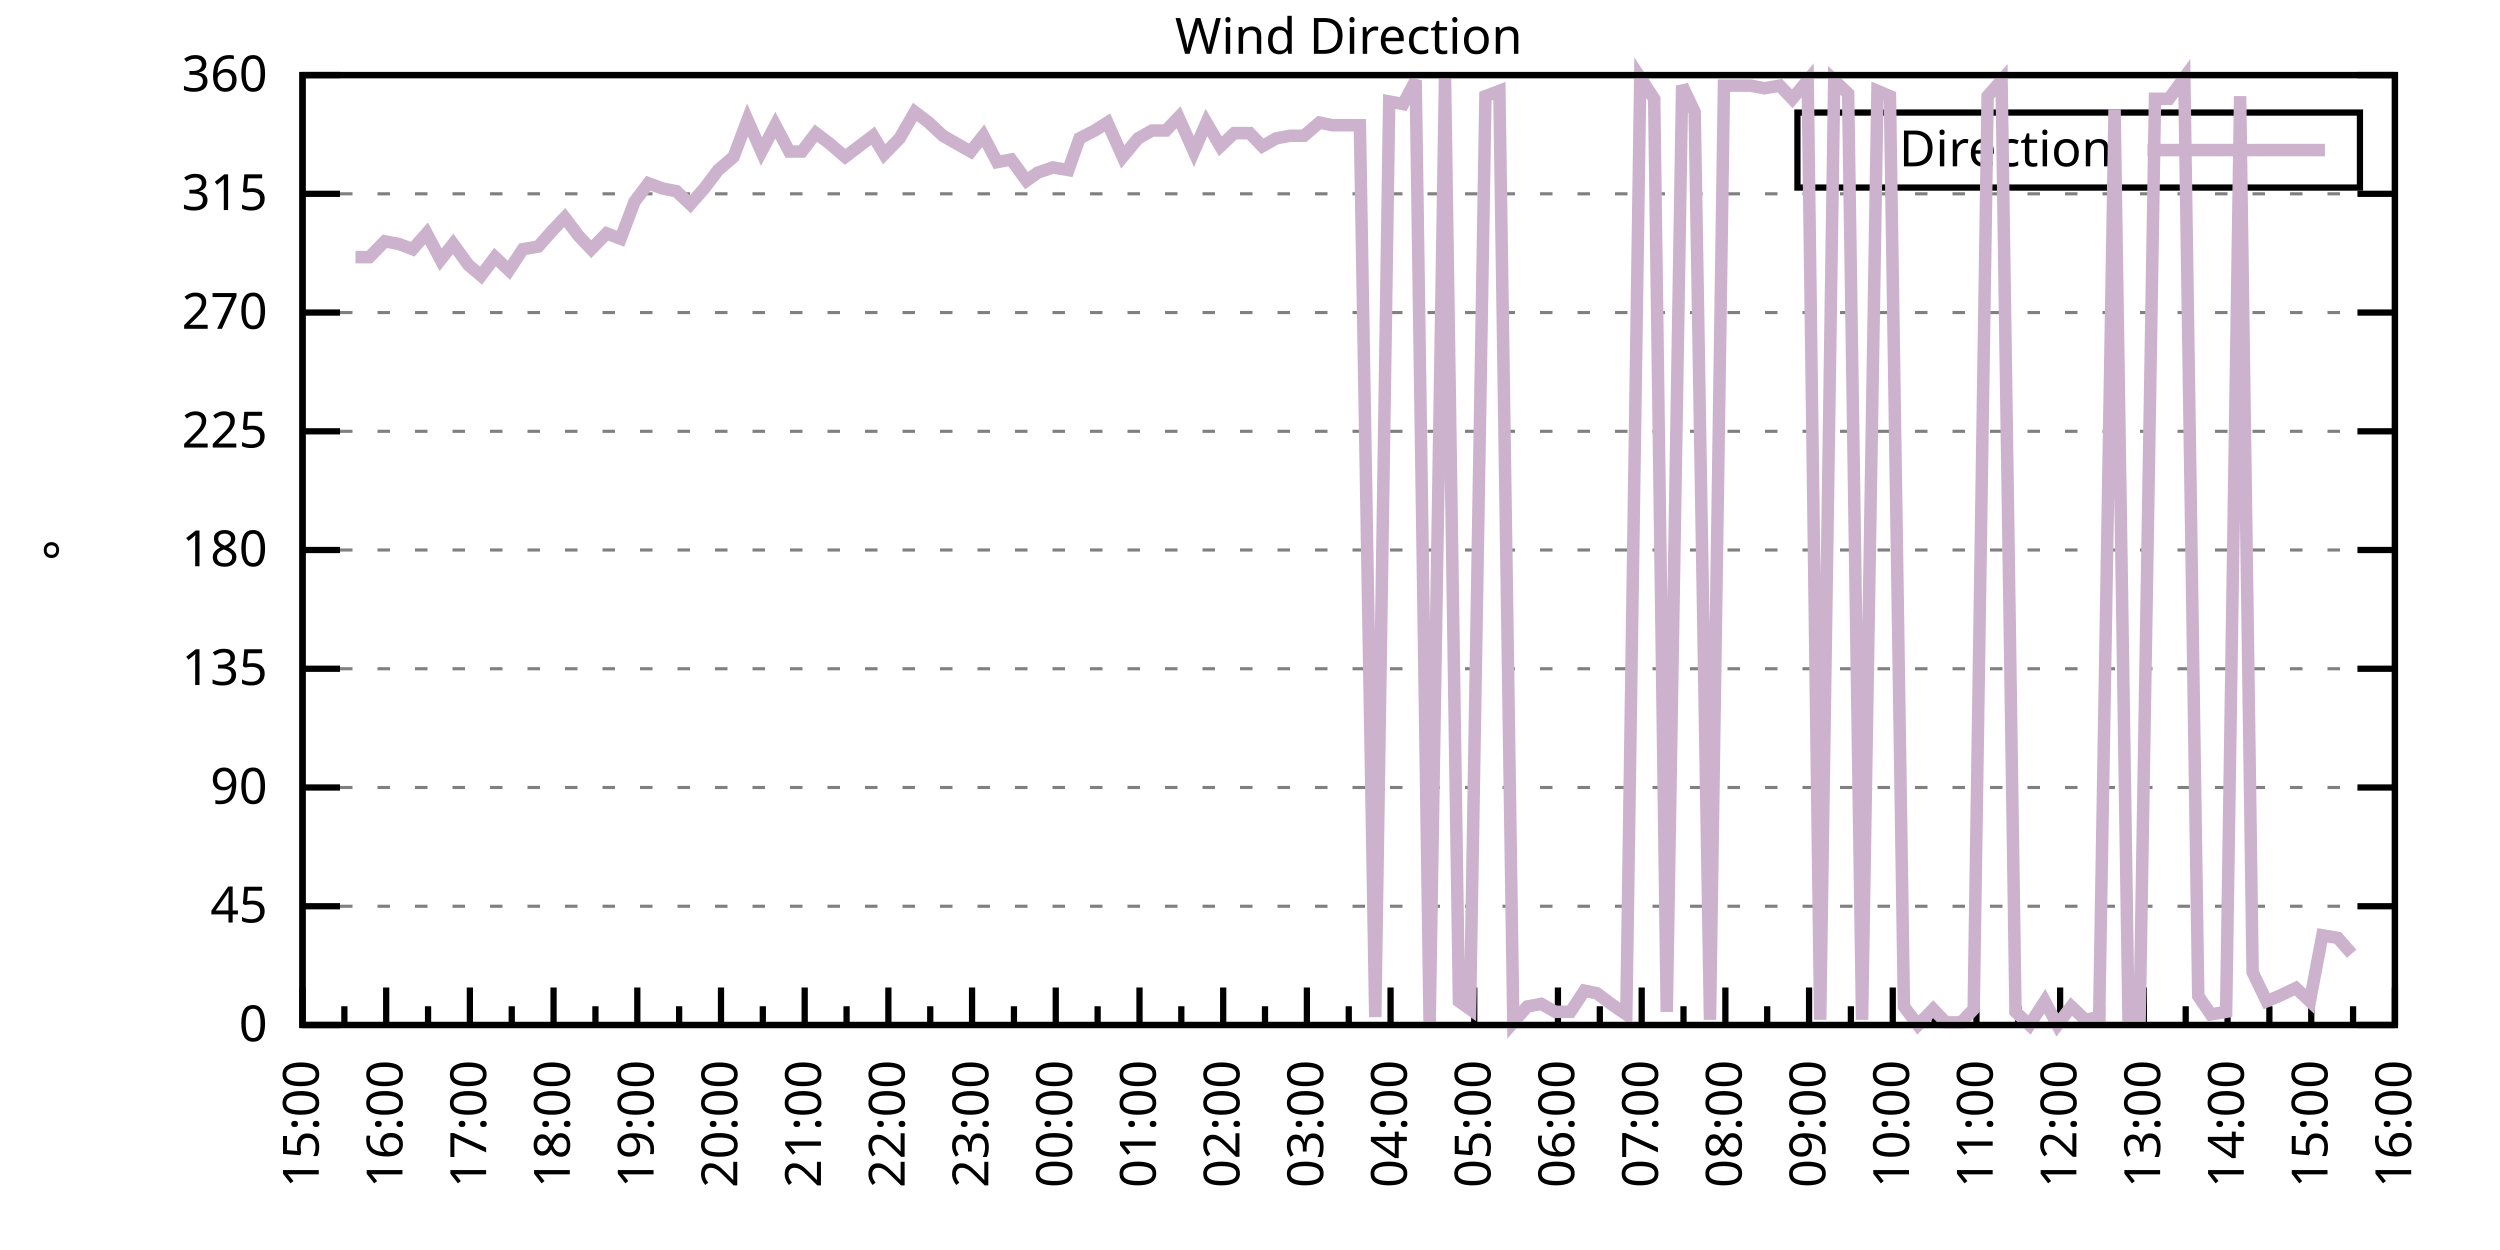
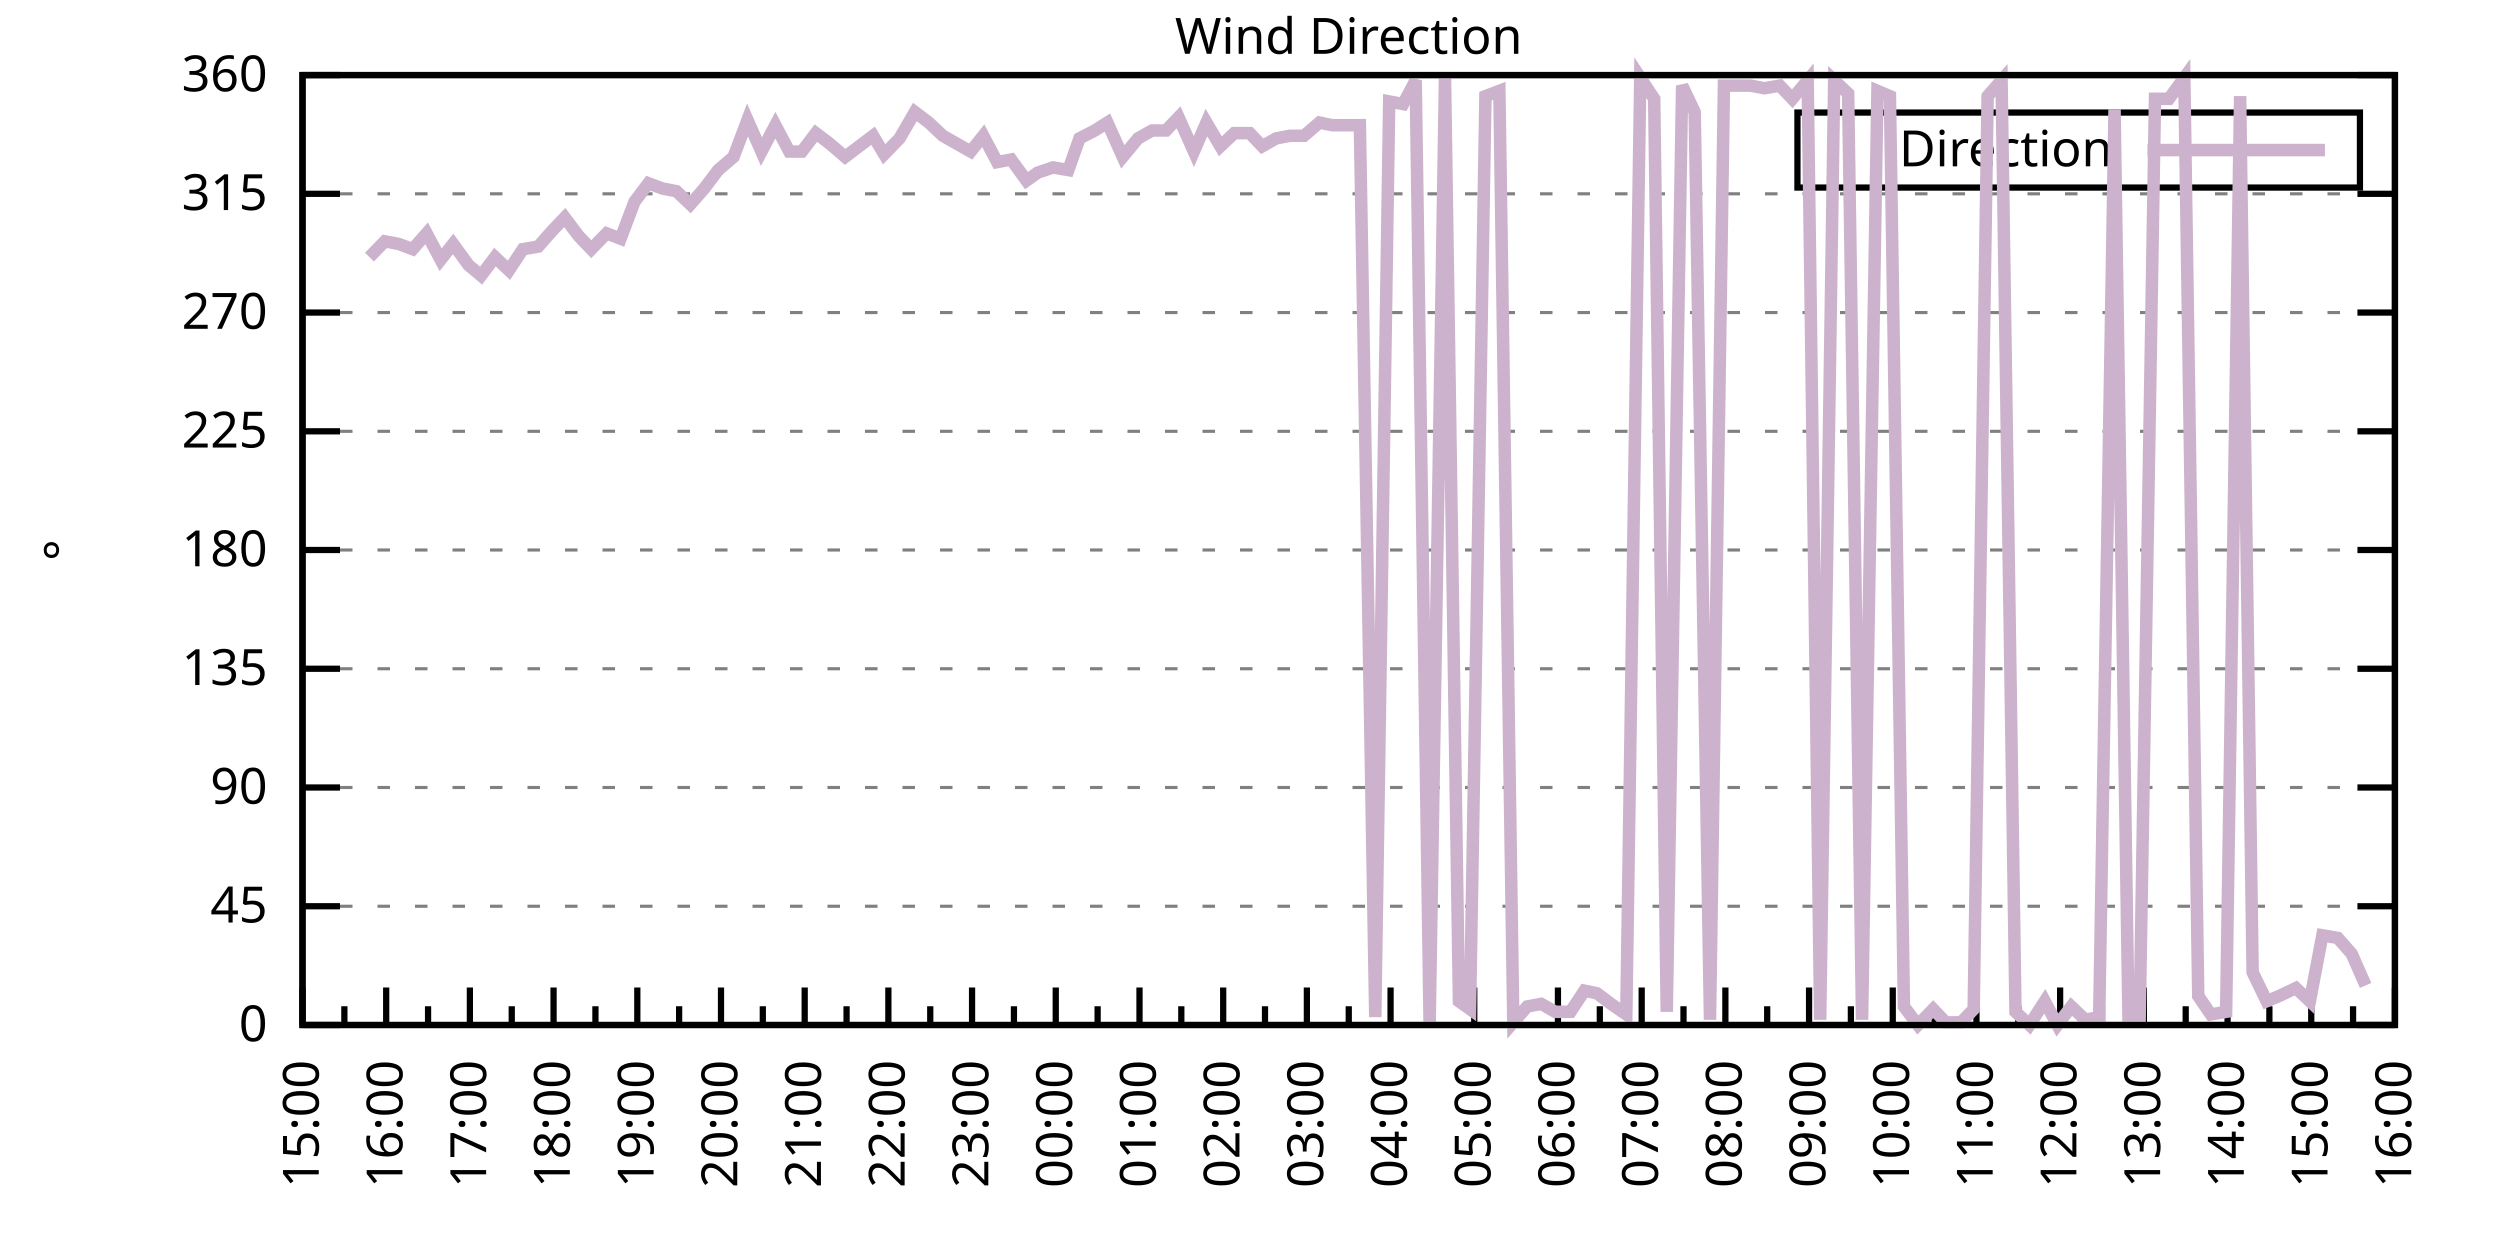
<svg xmlns="http://www.w3.org/2000/svg" xmlns:xlink="http://www.w3.org/1999/xlink" width="400" height="200" viewBox="0 0 400 200">
  <g id="gnuplot_canvas">
    <rect x="0" y="0" width="400" height="200" fill="none" />
    <defs>
      <circle id="gpDot" r="0.5" stroke-width="0.5" stroke="currentColor" />
      <path id="gpPt0" stroke-width="0.333" stroke="currentColor" d="M-1,0 h2 M0,-1 v2" />
      <path id="gpPt1" stroke-width="0.333" stroke="currentColor" d="M-1,-1 L1,1 M1,-1 L-1,1" />
      <path id="gpPt2" stroke-width="0.333" stroke="currentColor" d="M-1,0 L1,0 M0,-1 L0,1 M-1,-1 L1,1 M-1,1 L1,-1" />
      <rect id="gpPt3" stroke-width="0.333" stroke="currentColor" x="-1" y="-1" width="2" height="2" />
      <rect id="gpPt4" stroke-width="0.333" stroke="currentColor" fill="currentColor" x="-1" y="-1" width="2" height="2" />
      <circle id="gpPt5" stroke-width="0.333" stroke="currentColor" cx="0" cy="0" r="1" />
      <use xlink:href="#gpPt5" id="gpPt6" fill="currentColor" stroke="none" />
      <path id="gpPt7" stroke-width="0.333" stroke="currentColor" d="M0,-1.33 L-1.33,0.67 L1.33,0.67 z" />
      <use xlink:href="#gpPt7" id="gpPt8" fill="currentColor" stroke="none" />
      <use xlink:href="#gpPt7" id="gpPt9" stroke="currentColor" transform="rotate(180)" />
      <use xlink:href="#gpPt9" id="gpPt10" fill="currentColor" stroke="none" />
      <use xlink:href="#gpPt3" id="gpPt11" stroke="currentColor" transform="rotate(45)" />
      <use xlink:href="#gpPt11" id="gpPt12" fill="currentColor" stroke="none" />
      <path id="gpPt13" stroke-width="0.333" stroke="currentColor" d="M0,1.330 L1.265,0.411 L0.782,-1.067 L-0.782,-1.076 L-1.265,0.411 z" />
      <use xlink:href="#gpPt13" id="gpPt14" fill="currentColor" stroke="none" />
      <filter id="textbox" filterUnits="objectBoundingBox" x="0" y="0" height="1" width="1">
        <feFlood flood-color="white" flood-opacity="1" result="bgnd" />
        <feComposite in="SourceGraphic" in2="bgnd" operator="atop" />
      </filter>
      <filter id="greybox" filterUnits="objectBoundingBox" x="0" y="0" height="1" width="1">
        <feFlood flood-color="lightgrey" flood-opacity="1" result="grey" />
        <feComposite in="SourceGraphic" in2="grey" operator="atop" />
      </filter>
    </defs>
    <g fill="none" color="white" stroke="currentColor" stroke-width="1.00" stroke-linecap="butt" stroke-linejoin="miter">
</g>
    <g fill="none" color="black" stroke="currentColor" stroke-width="1.00" stroke-linecap="butt" stroke-linejoin="miter">
      <g stroke="none" shape-rendering="crispEdges">
        <polygon fill="rgb(255, 255, 255)" points="48.40,164.00 383.18,164.00 383.18,12.02 48.40,12.02 " />
      </g>
    </g>
    <g fill="none" color="black" stroke="currentColor" stroke-width="1.00" stroke-linecap="butt" stroke-linejoin="miter">
</g>
    <g fill="none" color="black" stroke="black" stroke-width="0.50" stroke-linecap="butt" stroke-linejoin="miter">
</g>
    <g fill="none" color="gray" stroke="currentColor" stroke-width="0.50" stroke-linecap="butt" stroke-linejoin="miter">
      <path stroke="gray" stroke-dasharray="2,4" class="gridline" d="M48.40,164.00 L383.19,164.00  " />
    </g>
    <g fill="none" color="gray" stroke="gray" stroke-width="1.00" stroke-linecap="butt" stroke-linejoin="miter">
</g>
    <g fill="none" color="black" stroke="currentColor" stroke-width="1.00" stroke-linecap="butt" stroke-linejoin="miter">
      <path stroke="black" d="M48.40,164.00 L54.40,164.00 M383.19,164.00 L377.19,164.00  " />
      <g transform="translate(42.80,166.60)" stroke="none" fill="black" font-family="Sans" font-size="8.00" text-anchor="end">
        <text>
          <tspan font-family="Sans"> 0</tspan>
        </text>
      </g>
    </g>
    <g fill="none" color="black" stroke="currentColor" stroke-width="1.00" stroke-linecap="butt" stroke-linejoin="miter">
</g>
    <g fill="none" color="black" stroke="black" stroke-width="0.50" stroke-linecap="butt" stroke-linejoin="miter">
</g>
    <g fill="none" color="gray" stroke="currentColor" stroke-width="0.50" stroke-linecap="butt" stroke-linejoin="miter">
      <path stroke="gray" stroke-dasharray="2,4" class="gridline" d="M48.40,145.00 L383.19,145.00  " />
    </g>
    <g fill="none" color="gray" stroke="gray" stroke-width="1.00" stroke-linecap="butt" stroke-linejoin="miter">
</g>
    <g fill="none" color="black" stroke="currentColor" stroke-width="1.00" stroke-linecap="butt" stroke-linejoin="miter">
      <path stroke="black" d="M48.40,145.00 L54.40,145.00 M383.19,145.00 L377.19,145.00  " />
      <g transform="translate(42.80,147.60)" stroke="none" fill="black" font-family="Sans" font-size="8.00" text-anchor="end">
        <text>
          <tspan font-family="Sans"> 45</tspan>
        </text>
      </g>
    </g>
    <g fill="none" color="black" stroke="currentColor" stroke-width="1.00" stroke-linecap="butt" stroke-linejoin="miter">
</g>
    <g fill="none" color="black" stroke="black" stroke-width="0.50" stroke-linecap="butt" stroke-linejoin="miter">
</g>
    <g fill="none" color="gray" stroke="currentColor" stroke-width="0.50" stroke-linecap="butt" stroke-linejoin="miter">
      <path stroke="gray" stroke-dasharray="2,4" class="gridline" d="M48.40,126.00 L383.19,126.00  " />
    </g>
    <g fill="none" color="gray" stroke="gray" stroke-width="1.00" stroke-linecap="butt" stroke-linejoin="miter">
</g>
    <g fill="none" color="black" stroke="currentColor" stroke-width="1.00" stroke-linecap="butt" stroke-linejoin="miter">
      <path stroke="black" d="M48.40,126.00 L54.40,126.00 M383.19,126.00 L377.19,126.00  " />
      <g transform="translate(42.80,128.60)" stroke="none" fill="black" font-family="Sans" font-size="8.00" text-anchor="end">
        <text>
          <tspan font-family="Sans"> 90</tspan>
        </text>
      </g>
    </g>
    <g fill="none" color="black" stroke="currentColor" stroke-width="1.00" stroke-linecap="butt" stroke-linejoin="miter">
</g>
    <g fill="none" color="black" stroke="black" stroke-width="0.50" stroke-linecap="butt" stroke-linejoin="miter">
</g>
    <g fill="none" color="gray" stroke="currentColor" stroke-width="0.50" stroke-linecap="butt" stroke-linejoin="miter">
      <path stroke="gray" stroke-dasharray="2,4" class="gridline" d="M48.40,107.00 L383.19,107.00  " />
    </g>
    <g fill="none" color="gray" stroke="gray" stroke-width="1.00" stroke-linecap="butt" stroke-linejoin="miter">
</g>
    <g fill="none" color="black" stroke="currentColor" stroke-width="1.00" stroke-linecap="butt" stroke-linejoin="miter">
      <path stroke="black" d="M48.40,107.00 L54.40,107.00 M383.19,107.00 L377.19,107.00  " />
      <g transform="translate(42.80,109.60)" stroke="none" fill="black" font-family="Sans" font-size="8.00" text-anchor="end">
        <text>
          <tspan font-family="Sans"> 135</tspan>
        </text>
      </g>
    </g>
    <g fill="none" color="black" stroke="currentColor" stroke-width="1.00" stroke-linecap="butt" stroke-linejoin="miter">
</g>
    <g fill="none" color="black" stroke="black" stroke-width="0.50" stroke-linecap="butt" stroke-linejoin="miter">
</g>
    <g fill="none" color="gray" stroke="currentColor" stroke-width="0.50" stroke-linecap="butt" stroke-linejoin="miter">
      <path stroke="gray" stroke-dasharray="2,4" class="gridline" d="M48.40,88.00 L383.19,88.00  " />
    </g>
    <g fill="none" color="gray" stroke="gray" stroke-width="1.00" stroke-linecap="butt" stroke-linejoin="miter">
</g>
    <g fill="none" color="black" stroke="currentColor" stroke-width="1.00" stroke-linecap="butt" stroke-linejoin="miter">
      <path stroke="black" d="M48.40,88.00 L54.40,88.00 M383.19,88.00 L377.19,88.00  " />
      <g transform="translate(42.80,90.60)" stroke="none" fill="black" font-family="Sans" font-size="8.00" text-anchor="end">
        <text>
          <tspan font-family="Sans"> 180</tspan>
        </text>
      </g>
    </g>
    <g fill="none" color="black" stroke="currentColor" stroke-width="1.00" stroke-linecap="butt" stroke-linejoin="miter">
</g>
    <g fill="none" color="black" stroke="black" stroke-width="0.50" stroke-linecap="butt" stroke-linejoin="miter">
</g>
    <g fill="none" color="gray" stroke="currentColor" stroke-width="0.50" stroke-linecap="butt" stroke-linejoin="miter">
      <path stroke="gray" stroke-dasharray="2,4" class="gridline" d="M48.40,69.01 L383.19,69.01  " />
    </g>
    <g fill="none" color="gray" stroke="gray" stroke-width="1.00" stroke-linecap="butt" stroke-linejoin="miter">
</g>
    <g fill="none" color="black" stroke="currentColor" stroke-width="1.00" stroke-linecap="butt" stroke-linejoin="miter">
      <path stroke="black" d="M48.40,69.01 L54.40,69.01 M383.19,69.01 L377.19,69.01  " />
      <g transform="translate(42.80,71.61)" stroke="none" fill="black" font-family="Sans" font-size="8.00" text-anchor="end">
        <text>
          <tspan font-family="Sans"> 225</tspan>
        </text>
      </g>
    </g>
    <g fill="none" color="black" stroke="currentColor" stroke-width="1.00" stroke-linecap="butt" stroke-linejoin="miter">
</g>
    <g fill="none" color="black" stroke="black" stroke-width="0.50" stroke-linecap="butt" stroke-linejoin="miter">
</g>
    <g fill="none" color="gray" stroke="currentColor" stroke-width="0.50" stroke-linecap="butt" stroke-linejoin="miter">
      <path stroke="gray" stroke-dasharray="2,4" class="gridline" d="M48.40,50.01 L383.19,50.01  " />
    </g>
    <g fill="none" color="gray" stroke="gray" stroke-width="1.00" stroke-linecap="butt" stroke-linejoin="miter">
</g>
    <g fill="none" color="black" stroke="currentColor" stroke-width="1.00" stroke-linecap="butt" stroke-linejoin="miter">
      <path stroke="black" d="M48.40,50.01 L54.40,50.01 M383.19,50.01 L377.19,50.01  " />
      <g transform="translate(42.80,52.61)" stroke="none" fill="black" font-family="Sans" font-size="8.00" text-anchor="end">
        <text>
          <tspan font-family="Sans"> 270</tspan>
        </text>
      </g>
    </g>
    <g fill="none" color="black" stroke="currentColor" stroke-width="1.00" stroke-linecap="butt" stroke-linejoin="miter">
</g>
    <g fill="none" color="black" stroke="black" stroke-width="0.50" stroke-linecap="butt" stroke-linejoin="miter">
</g>
    <g fill="none" color="gray" stroke="currentColor" stroke-width="0.50" stroke-linecap="butt" stroke-linejoin="miter">
      <path stroke="gray" stroke-dasharray="2,4" class="gridline" d="M48.40,31.01 L383.19,31.01  " />
    </g>
    <g fill="none" color="gray" stroke="gray" stroke-width="1.00" stroke-linecap="butt" stroke-linejoin="miter">
</g>
    <g fill="none" color="black" stroke="currentColor" stroke-width="1.00" stroke-linecap="butt" stroke-linejoin="miter">
      <path stroke="black" d="M48.40,31.01 L54.40,31.01 M383.19,31.01 L377.19,31.01  " />
      <g transform="translate(42.80,33.61)" stroke="none" fill="black" font-family="Sans" font-size="8.00" text-anchor="end">
        <text>
          <tspan font-family="Sans"> 315</tspan>
        </text>
      </g>
    </g>
    <g fill="none" color="black" stroke="currentColor" stroke-width="1.00" stroke-linecap="butt" stroke-linejoin="miter">
</g>
    <g fill="none" color="black" stroke="black" stroke-width="0.50" stroke-linecap="butt" stroke-linejoin="miter">
</g>
    <g fill="none" color="gray" stroke="currentColor" stroke-width="0.50" stroke-linecap="butt" stroke-linejoin="miter">
      <path stroke="gray" stroke-dasharray="2,4" class="gridline" d="M48.40,12.01 L383.19,12.01  " />
    </g>
    <g fill="none" color="gray" stroke="gray" stroke-width="1.00" stroke-linecap="butt" stroke-linejoin="miter">
</g>
    <g fill="none" color="black" stroke="currentColor" stroke-width="1.00" stroke-linecap="butt" stroke-linejoin="miter">
      <path stroke="black" d="M48.40,12.01 L54.40,12.01 M383.19,12.01 L377.19,12.01  " />
      <g transform="translate(42.80,14.61)" stroke="none" fill="black" font-family="Sans" font-size="8.00" text-anchor="end">
        <text>
          <tspan font-family="Sans"> 360</tspan>
        </text>
      </g>
    </g>
    <g fill="none" color="black" stroke="currentColor" stroke-width="1.00" stroke-linecap="butt" stroke-linejoin="miter">
      <path stroke="black" d="M48.40,164.00 L48.40,158.00  " />
      <g transform="translate(51.00,169.60) rotate(270)" stroke="none" fill="black" font-family="Sans" font-size="8.00" text-anchor="end">
        <text>
          <tspan font-family="Sans">15:00</tspan>
        </text>
      </g>
    </g>
    <g fill="none" color="black" stroke="currentColor" stroke-width="1.00" stroke-linecap="butt" stroke-linejoin="miter">
      <path stroke="black" d="M55.10,164.00 L55.10,161.00 M61.79,164.00 L61.79,158.00  " />
      <g transform="translate(64.39,169.60) rotate(270)" stroke="none" fill="black" font-family="Sans" font-size="8.00" text-anchor="end">
        <text>
          <tspan font-family="Sans">16:00</tspan>
        </text>
      </g>
    </g>
    <g fill="none" color="black" stroke="currentColor" stroke-width="1.00" stroke-linecap="butt" stroke-linejoin="miter">
      <path stroke="black" d="M68.49,164.00 L68.49,161.00 M75.18,164.00 L75.18,158.00  " />
      <g transform="translate(77.78,169.60) rotate(270)" stroke="none" fill="black" font-family="Sans" font-size="8.00" text-anchor="end">
        <text>
          <tspan font-family="Sans">17:00</tspan>
        </text>
      </g>
    </g>
    <g fill="none" color="black" stroke="currentColor" stroke-width="1.00" stroke-linecap="butt" stroke-linejoin="miter">
      <path stroke="black" d="M81.88,164.00 L81.88,161.00 M88.57,164.00 L88.57,158.00  " />
      <g transform="translate(91.17,169.60) rotate(270)" stroke="none" fill="black" font-family="Sans" font-size="8.00" text-anchor="end">
        <text>
          <tspan font-family="Sans">18:00</tspan>
        </text>
      </g>
    </g>
    <g fill="none" color="black" stroke="currentColor" stroke-width="1.00" stroke-linecap="butt" stroke-linejoin="miter">
      <path stroke="black" d="M95.27,164.00 L95.27,161.00 M101.97,164.00 L101.97,158.00  " />
      <g transform="translate(104.57,169.60) rotate(270)" stroke="none" fill="black" font-family="Sans" font-size="8.00" text-anchor="end">
        <text>
          <tspan font-family="Sans">19:00</tspan>
        </text>
      </g>
    </g>
    <g fill="none" color="black" stroke="currentColor" stroke-width="1.00" stroke-linecap="butt" stroke-linejoin="miter">
      <path stroke="black" d="M108.66,164.00 L108.66,161.00 M115.36,164.00 L115.36,158.00  " />
      <g transform="translate(117.96,169.60) rotate(270)" stroke="none" fill="black" font-family="Sans" font-size="8.00" text-anchor="end">
        <text>
          <tspan font-family="Sans">20:00</tspan>
        </text>
      </g>
    </g>
    <g fill="none" color="black" stroke="currentColor" stroke-width="1.00" stroke-linecap="butt" stroke-linejoin="miter">
      <path stroke="black" d="M122.05,164.00 L122.05,161.00 M128.75,164.00 L128.75,158.00  " />
      <g transform="translate(131.35,169.60) rotate(270)" stroke="none" fill="black" font-family="Sans" font-size="8.00" text-anchor="end">
        <text>
          <tspan font-family="Sans">21:00</tspan>
        </text>
      </g>
    </g>
    <g fill="none" color="black" stroke="currentColor" stroke-width="1.00" stroke-linecap="butt" stroke-linejoin="miter">
      <path stroke="black" d="M135.45,164.00 L135.45,161.00 M142.14,164.00 L142.14,158.00  " />
      <g transform="translate(144.74,169.60) rotate(270)" stroke="none" fill="black" font-family="Sans" font-size="8.00" text-anchor="end">
        <text>
          <tspan font-family="Sans">22:00</tspan>
        </text>
      </g>
    </g>
    <g fill="none" color="black" stroke="currentColor" stroke-width="1.00" stroke-linecap="butt" stroke-linejoin="miter">
      <path stroke="black" d="M148.84,164.00 L148.84,161.00 M155.53,164.00 L155.53,158.00  " />
      <g transform="translate(158.13,169.60) rotate(270)" stroke="none" fill="black" font-family="Sans" font-size="8.00" text-anchor="end">
        <text>
          <tspan font-family="Sans">23:00</tspan>
        </text>
      </g>
    </g>
    <g fill="none" color="black" stroke="currentColor" stroke-width="1.00" stroke-linecap="butt" stroke-linejoin="miter">
      <path stroke="black" d="M162.23,164.00 L162.23,161.00 M168.92,164.00 L168.92,158.00  " />
      <g transform="translate(171.52,169.60) rotate(270)" stroke="none" fill="black" font-family="Sans" font-size="8.00" text-anchor="end">
        <text>
          <tspan font-family="Sans">00:00</tspan>
        </text>
      </g>
    </g>
    <g fill="none" color="black" stroke="currentColor" stroke-width="1.00" stroke-linecap="butt" stroke-linejoin="miter">
      <path stroke="black" d="M175.62,164.00 L175.62,161.00 M182.32,164.00 L182.32,158.00  " />
      <g transform="translate(184.92,169.60) rotate(270)" stroke="none" fill="black" font-family="Sans" font-size="8.00" text-anchor="end">
        <text>
          <tspan font-family="Sans">01:00</tspan>
        </text>
      </g>
    </g>
    <g fill="none" color="black" stroke="currentColor" stroke-width="1.00" stroke-linecap="butt" stroke-linejoin="miter">
      <path stroke="black" d="M189.01,164.00 L189.01,161.00 M195.71,164.00 L195.71,158.00  " />
      <g transform="translate(198.31,169.60) rotate(270)" stroke="none" fill="black" font-family="Sans" font-size="8.00" text-anchor="end">
        <text>
          <tspan font-family="Sans">02:00</tspan>
        </text>
      </g>
    </g>
    <g fill="none" color="black" stroke="currentColor" stroke-width="1.00" stroke-linecap="butt" stroke-linejoin="miter">
      <path stroke="black" d="M202.40,164.00 L202.40,161.00 M209.10,164.00 L209.10,158.00  " />
      <g transform="translate(211.70,169.60) rotate(270)" stroke="none" fill="black" font-family="Sans" font-size="8.00" text-anchor="end">
        <text>
          <tspan font-family="Sans">03:00</tspan>
        </text>
      </g>
    </g>
    <g fill="none" color="black" stroke="currentColor" stroke-width="1.00" stroke-linecap="butt" stroke-linejoin="miter">
      <path stroke="black" d="M215.80,164.00 L215.80,161.00 M222.49,164.00 L222.49,158.00  " />
      <g transform="translate(225.09,169.60) rotate(270)" stroke="none" fill="black" font-family="Sans" font-size="8.00" text-anchor="end">
        <text>
          <tspan font-family="Sans">04:00</tspan>
        </text>
      </g>
    </g>
    <g fill="none" color="black" stroke="currentColor" stroke-width="1.00" stroke-linecap="butt" stroke-linejoin="miter">
      <path stroke="black" d="M229.19,164.00 L229.19,161.00 M235.88,164.00 L235.88,158.00  " />
      <g transform="translate(238.48,169.60) rotate(270)" stroke="none" fill="black" font-family="Sans" font-size="8.00" text-anchor="end">
        <text>
          <tspan font-family="Sans">05:00</tspan>
        </text>
      </g>
    </g>
    <g fill="none" color="black" stroke="currentColor" stroke-width="1.00" stroke-linecap="butt" stroke-linejoin="miter">
      <path stroke="black" d="M242.58,164.00 L242.58,161.00 M249.27,164.00 L249.27,158.00  " />
      <g transform="translate(251.87,169.60) rotate(270)" stroke="none" fill="black" font-family="Sans" font-size="8.00" text-anchor="end">
        <text>
          <tspan font-family="Sans">06:00</tspan>
        </text>
      </g>
    </g>
    <g fill="none" color="black" stroke="currentColor" stroke-width="1.00" stroke-linecap="butt" stroke-linejoin="miter">
      <path stroke="black" d="M255.97,164.00 L255.97,161.00 M262.67,164.00 L262.67,158.00  " />
      <g transform="translate(265.27,169.60) rotate(270)" stroke="none" fill="black" font-family="Sans" font-size="8.00" text-anchor="end">
        <text>
          <tspan font-family="Sans">07:00</tspan>
        </text>
      </g>
    </g>
    <g fill="none" color="black" stroke="currentColor" stroke-width="1.00" stroke-linecap="butt" stroke-linejoin="miter">
      <path stroke="black" d="M269.36,164.00 L269.36,161.00 M276.06,164.00 L276.06,158.00  " />
      <g transform="translate(278.66,169.60) rotate(270)" stroke="none" fill="black" font-family="Sans" font-size="8.00" text-anchor="end">
        <text>
          <tspan font-family="Sans">08:00</tspan>
        </text>
      </g>
    </g>
    <g fill="none" color="black" stroke="currentColor" stroke-width="1.00" stroke-linecap="butt" stroke-linejoin="miter">
      <path stroke="black" d="M282.75,164.00 L282.75,161.00 M289.45,164.00 L289.45,158.00  " />
      <g transform="translate(292.05,169.60) rotate(270)" stroke="none" fill="black" font-family="Sans" font-size="8.00" text-anchor="end">
        <text>
          <tspan font-family="Sans">09:00</tspan>
        </text>
      </g>
    </g>
    <g fill="none" color="black" stroke="currentColor" stroke-width="1.00" stroke-linecap="butt" stroke-linejoin="miter">
      <path stroke="black" d="M296.14,164.00 L296.14,161.00 M302.84,164.00 L302.84,158.00  " />
      <g transform="translate(305.44,169.60) rotate(270)" stroke="none" fill="black" font-family="Sans" font-size="8.00" text-anchor="end">
        <text>
          <tspan font-family="Sans">10:00</tspan>
        </text>
      </g>
    </g>
    <g fill="none" color="black" stroke="currentColor" stroke-width="1.00" stroke-linecap="butt" stroke-linejoin="miter">
      <path stroke="black" d="M309.54,164.00 L309.54,161.00 M316.23,164.00 L316.23,158.00  " />
      <g transform="translate(318.83,169.60) rotate(270)" stroke="none" fill="black" font-family="Sans" font-size="8.00" text-anchor="end">
        <text>
          <tspan font-family="Sans">11:00</tspan>
        </text>
      </g>
    </g>
    <g fill="none" color="black" stroke="currentColor" stroke-width="1.00" stroke-linecap="butt" stroke-linejoin="miter">
      <path stroke="black" d="M322.93,164.00 L322.93,161.00 M329.62,164.00 L329.62,158.00  " />
      <g transform="translate(332.22,169.60) rotate(270)" stroke="none" fill="black" font-family="Sans" font-size="8.00" text-anchor="end">
        <text>
          <tspan font-family="Sans">12:00</tspan>
        </text>
      </g>
    </g>
    <g fill="none" color="black" stroke="currentColor" stroke-width="1.00" stroke-linecap="butt" stroke-linejoin="miter">
      <path stroke="black" d="M336.32,164.00 L336.32,161.00 M343.02,164.00 L343.02,158.00  " />
      <g transform="translate(345.62,169.60) rotate(270)" stroke="none" fill="black" font-family="Sans" font-size="8.00" text-anchor="end">
        <text>
          <tspan font-family="Sans">13:00</tspan>
        </text>
      </g>
    </g>
    <g fill="none" color="black" stroke="currentColor" stroke-width="1.00" stroke-linecap="butt" stroke-linejoin="miter">
      <path stroke="black" d="M349.71,164.00 L349.71,161.00 M356.41,164.00 L356.41,158.00  " />
      <g transform="translate(359.01,169.60) rotate(270)" stroke="none" fill="black" font-family="Sans" font-size="8.00" text-anchor="end">
        <text>
          <tspan font-family="Sans">14:00</tspan>
        </text>
      </g>
    </g>
    <g fill="none" color="black" stroke="currentColor" stroke-width="1.00" stroke-linecap="butt" stroke-linejoin="miter">
      <path stroke="black" d="M363.10,164.00 L363.10,161.00 M369.80,164.00 L369.80,158.00  " />
      <g transform="translate(372.40,169.60) rotate(270)" stroke="none" fill="black" font-family="Sans" font-size="8.00" text-anchor="end">
        <text>
          <tspan font-family="Sans">15:00</tspan>
        </text>
      </g>
    </g>
    <g fill="none" color="black" stroke="currentColor" stroke-width="1.00" stroke-linecap="butt" stroke-linejoin="miter">
      <path stroke="black" d="M376.49,164.00 L376.49,161.00 M383.19,164.00 L383.19,158.00  " />
      <g transform="translate(385.79,169.60) rotate(270)" stroke="none" fill="black" font-family="Sans" font-size="8.00" text-anchor="end">
        <text>
          <tspan font-family="Sans">16:00</tspan>
        </text>
      </g>
    </g>
    <g fill="none" color="black" stroke="currentColor" stroke-width="1.00" stroke-linecap="butt" stroke-linejoin="miter">
</g>
    <g fill="none" color="black" stroke="currentColor" stroke-width="1.00" stroke-linecap="butt" stroke-linejoin="miter">
      <path stroke="black" d="M48.40,12.01 L48.40,164.00 L383.19,164.00 L383.19,12.01 L48.40,12.01 Z  " />
    </g>
    <g fill="none" color="black" stroke="currentColor" stroke-width="1.00" stroke-linecap="butt" stroke-linejoin="miter">
      <g transform="translate(12.80,88.01) rotate(270)" stroke="none" fill="black" font-family="Sans" font-size="8.00" text-anchor="middle">
        <text>
          <tspan font-family="Sans">°</tspan>
        </text>
      </g>
    </g>
    <g fill="none" color="black" stroke="currentColor" stroke-width="1.00" stroke-linecap="butt" stroke-linejoin="miter">
</g>
    <g fill="none" color="black" stroke="currentColor" stroke-width="1.00" stroke-linecap="butt" stroke-linejoin="miter">
      <path stroke="black" d="M287.59,30.01 L287.59,18.01 L377.59,18.01 L377.59,30.01 L287.59,30.01 Z  " />
    </g>
    <g id="Wind_direction_plot_1">
      <g fill="none" color="white" stroke="black" stroke-width="2.00" stroke-linecap="butt" stroke-linejoin="miter">
</g>
      <g fill="none" color="black" stroke="currentColor" stroke-width="2.00" stroke-linecap="butt" stroke-linejoin="miter">
        <g transform="translate(337.99,26.61)" stroke="none" fill="black" font-family="Sans" font-size="8.00" text-anchor="end">
          <text>
            <tspan font-family="Sans">Direction</tspan>
          </text>
        </g>
      </g>
      <g fill="none" color="black" stroke="currentColor" stroke-width="2.00" stroke-linecap="butt" stroke-linejoin="miter">
-         <path stroke="rgb(204, 178, 204)" d="M343.59,24.01 L371.99,24.01 M56.88,41.14 L59.11,41.14 L61.57,38.61 L63.80,39.03 L66.03,39.87 L68.26,37.34   L70.50,41.56 L72.50,39.03 L74.96,42.41 L76.97,44.10 L79.20,41.14 L81.43,43.25 L83.66,39.87 L86.12,39.45   L88.35,36.92 L90.36,34.81 L92.59,37.76 L94.60,39.87 L97.06,37.34 L99.29,38.19 L101.52,32.28 L103.75,29.32   L105.98,30.16 L108.22,30.59 L110.45,32.70 L112.68,30.16 L114.91,27.21 L117.37,25.10 L119.60,19.19 L121.83,24.25   L124.06,20.03 L126.29,24.25 L128.30,24.25 L130.54,21.30 L132.77,22.99 L135.22,25.10 L137.45,23.41 L139.69,21.72   L141.47,24.68 L143.93,22.14 L146.38,17.92 L148.61,19.61 L150.85,21.72 L155.31,24.25 L157.32,21.72 L159.55,25.94   L161.78,25.52 L164.24,28.90 L166.02,27.63 L168.48,26.79 L170.93,27.21 L172.72,22.14 L175.17,20.88 L177.18,19.61   L179.64,25.10 L182.09,22.14 L184.32,20.88 L186.56,20.88 L188.57,18.77 L191.02,24.25 L193.03,19.61 L195.26,23.41   L197.49,21.30 L199.95,21.30 L201.96,23.41 L204.19,22.14 L206.42,21.72 L208.65,21.72 L211.11,19.61 L213.12,20.03   L215.57,20.03 L217.58,20.03 L220.04,162.73 L222.27,16.23 L224.50,16.65 L226.51,12.85 L228.74,164.00 L231.20,12.43   L233.43,160.20 L235.21,161.47 L237.67,15.39 L239.90,14.54 L242.13,163.58 L244.36,161.04 L246.60,160.62 L248.83,161.89   L251.28,161.89 L253.51,158.51 L255.52,158.93 L257.76,160.62 L260.21,162.31 L262.44,12.43 L264.67,15.81 L266.68,161.89   L269.14,13.70 L271.15,17.92 L273.60,163.16 L275.83,13.70 L277.84,13.70 L280.07,13.70 L282.31,14.12 L284.76,13.70   L286.77,15.81 L289.23,12.85 L291.23,163.16 L293.47,12.85 L295.70,14.97 L297.93,163.16 L300.39,14.54 L302.39,15.39   L304.63,161.04 L306.86,164.00 L309.31,161.47 L311.32,163.58 L313.78,163.58 L315.79,161.47 L318.02,15.39 L320.25,12.85   L322.48,161.89 L324.71,164.00 L327.17,160.20 L329.18,164.00 L331.41,161.04 L333.64,163.16 L335.87,162.73 L338.33,17.50   L340.56,163.16 L342.35,162.73 L344.80,15.81 L347.03,15.81 L349.49,12.43 L351.72,159.36 L353.73,162.31 L356.18,161.89   L358.42,15.39 L360.42,155.56 L362.66,160.20 L364.66,159.36 L367.34,158.09 L369.58,160.20 L371.58,149.65 L374.04,150.07   L376.27,152.60  " />
+         <path stroke="rgb(204, 178, 204)" d="M343.59,24.01 L371.99,24.01 M59.11,41.14 L61.57,38.61 L63.80,39.03 L66.03,39.87 L68.26,37.34 L70.50,41.56   L72.50,39.03 L74.96,42.41 L76.97,44.10 L79.20,41.14 L81.43,43.25 L83.66,39.87 L86.12,39.45 L88.35,36.92   L90.36,34.81 L92.59,37.76 L94.60,39.87 L97.06,37.34 L99.29,38.19 L101.52,32.28 L103.75,29.32 L105.98,30.16   L108.22,30.59 L110.45,32.70 L112.68,30.16 L114.91,27.21 L117.37,25.10 L119.60,19.19 L121.83,24.25 L124.06,20.03   L126.29,24.25 L128.30,24.25 L130.54,21.30 L132.77,22.99 L135.22,25.10 L137.45,23.41 L139.69,21.72 L141.47,24.68   L143.93,22.14 L146.38,17.92 L148.61,19.61 L150.85,21.72 L155.31,24.25 L157.32,21.72 L159.55,25.94 L161.78,25.52   L164.24,28.90 L166.02,27.63 L168.48,26.79 L170.93,27.21 L172.72,22.14 L175.17,20.88 L177.18,19.61 L179.64,25.10   L182.09,22.14 L184.32,20.88 L186.56,20.88 L188.57,18.77 L191.02,24.25 L193.03,19.61 L195.26,23.41 L197.49,21.30   L199.95,21.30 L201.96,23.41 L204.19,22.14 L206.42,21.72 L208.65,21.72 L211.11,19.61 L213.12,20.03 L215.57,20.03   L217.58,20.03 L220.04,162.73 L222.27,16.23 L224.50,16.65 L226.51,12.85 L228.74,164.00 L231.20,12.43 L233.43,160.20   L235.21,161.47 L237.67,15.39 L239.90,14.54 L242.13,163.58 L244.36,161.04 L246.60,160.62 L248.83,161.89 L251.28,161.89   L253.51,158.51 L255.52,158.93 L257.76,160.62 L260.21,162.31 L262.44,12.43 L264.67,15.81 L266.68,161.89 L269.14,13.70   L271.15,17.92 L273.60,163.16 L275.83,13.70 L277.84,13.70 L280.07,13.70 L282.31,14.12 L284.76,13.70 L286.77,15.81   L289.23,12.85 L291.23,163.16 L293.47,12.85 L295.70,14.97 L297.93,163.16 L300.39,14.54 L302.39,15.39 L304.63,161.04   L306.86,164.00 L309.31,161.47 L311.32,163.58 L313.78,163.58 L315.79,161.47 L318.02,15.39 L320.25,12.85 L322.48,161.89   L324.71,164.00 L327.17,160.20 L329.18,164.00 L331.41,161.04 L333.64,163.16 L335.87,162.73 L338.33,17.50 L340.56,163.16   L342.35,162.73 L344.80,15.81 L347.03,15.81 L349.49,12.43 L351.72,159.36 L353.73,162.31 L356.18,161.89 L358.42,15.39   L360.42,155.56 L362.66,160.20 L364.66,159.36 L367.34,158.09 L369.58,160.20 L371.58,149.65 L374.04,150.07 L376.27,152.60   L378.50,157.67  " />
      </g>
    </g>
    <g fill="none" color="black" stroke="currentColor" stroke-width="2.00" stroke-linecap="butt" stroke-linejoin="miter">
</g>
    <g fill="none" color="black" stroke="black" stroke-width="1.00" stroke-linecap="butt" stroke-linejoin="miter">
</g>
    <g fill="none" color="black" stroke="currentColor" stroke-width="1.00" stroke-linecap="butt" stroke-linejoin="miter">
      <path stroke="black" d="M48.40,12.01 L48.40,164.00 L383.19,164.00 L383.19,12.01 L48.40,12.01 Z  " />
    </g>
    <g fill="none" color="black" stroke="currentColor" stroke-width="1.00" stroke-linecap="butt" stroke-linejoin="miter">
      <g transform="translate(215.79,8.61)" stroke="none" fill="black" font-family="Sans" font-size="8.00" text-anchor="middle">
        <text>
          <tspan font-family="Sans">Wind Direction</tspan>
        </text>
      </g>
    </g>
    <g fill="none" color="black" stroke="currentColor" stroke-width="1.00" stroke-linecap="butt" stroke-linejoin="miter">
</g>
  </g>
</svg>
